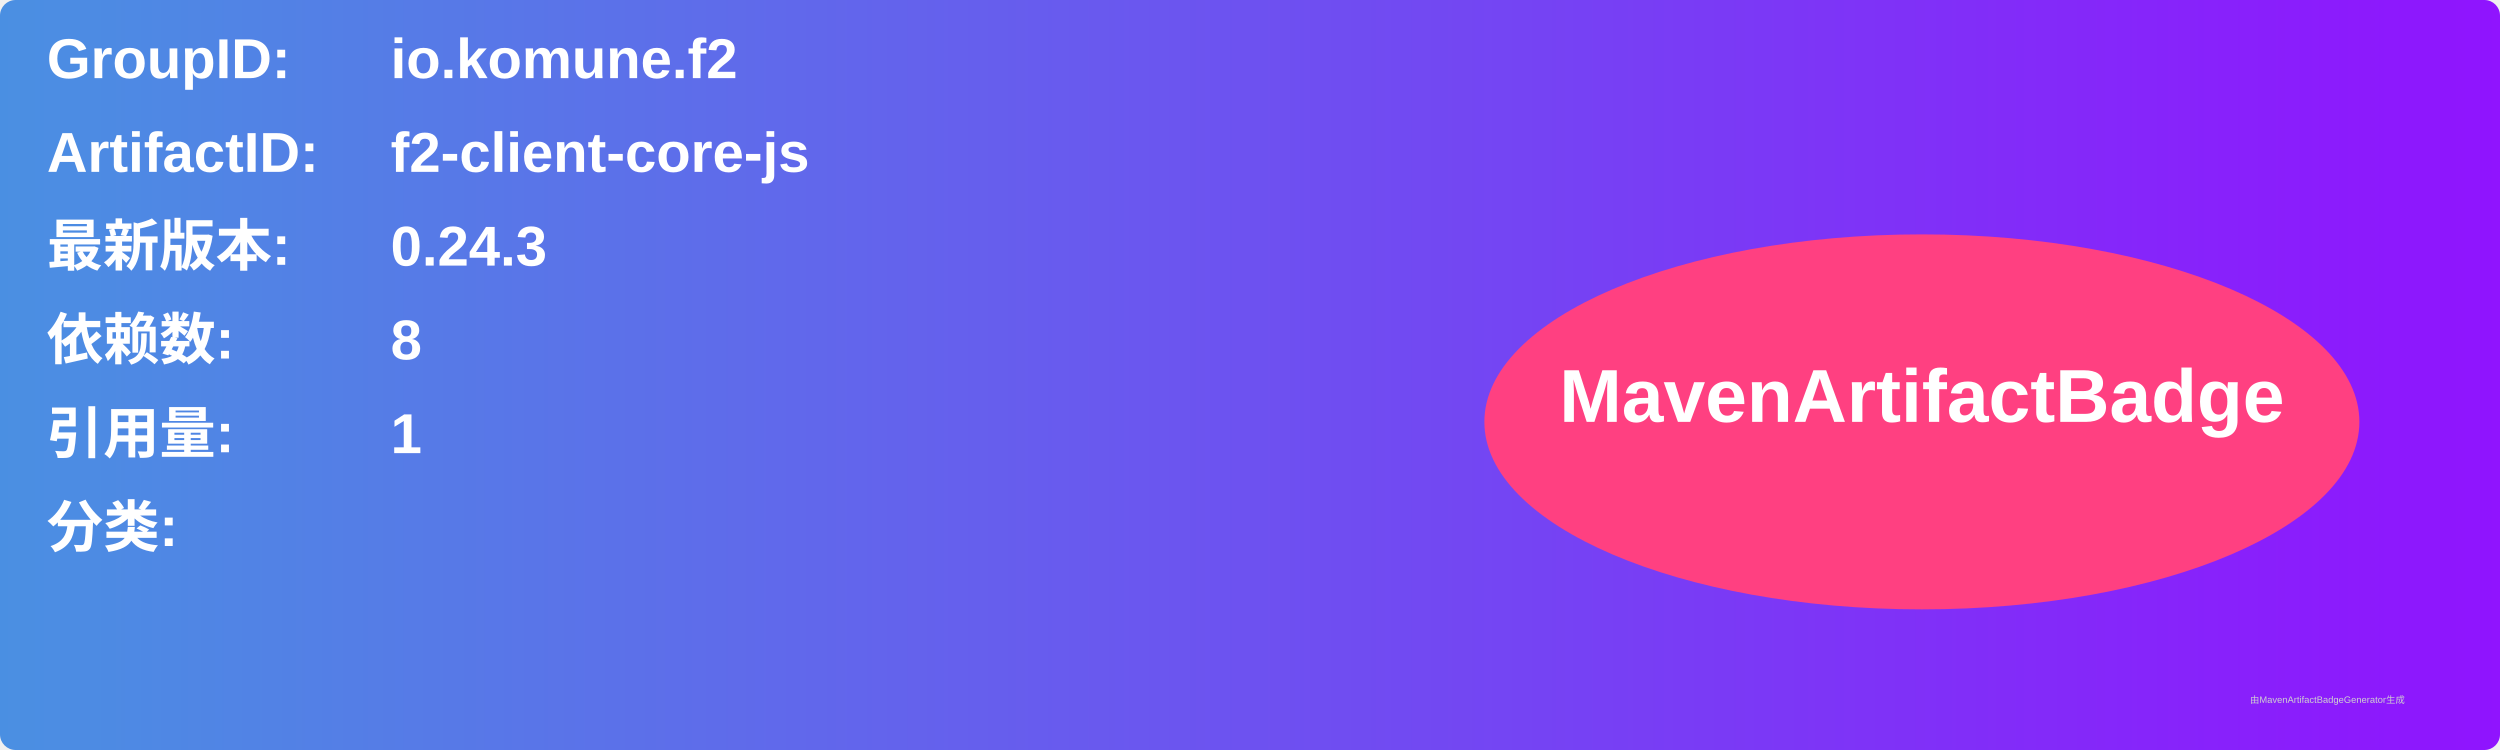
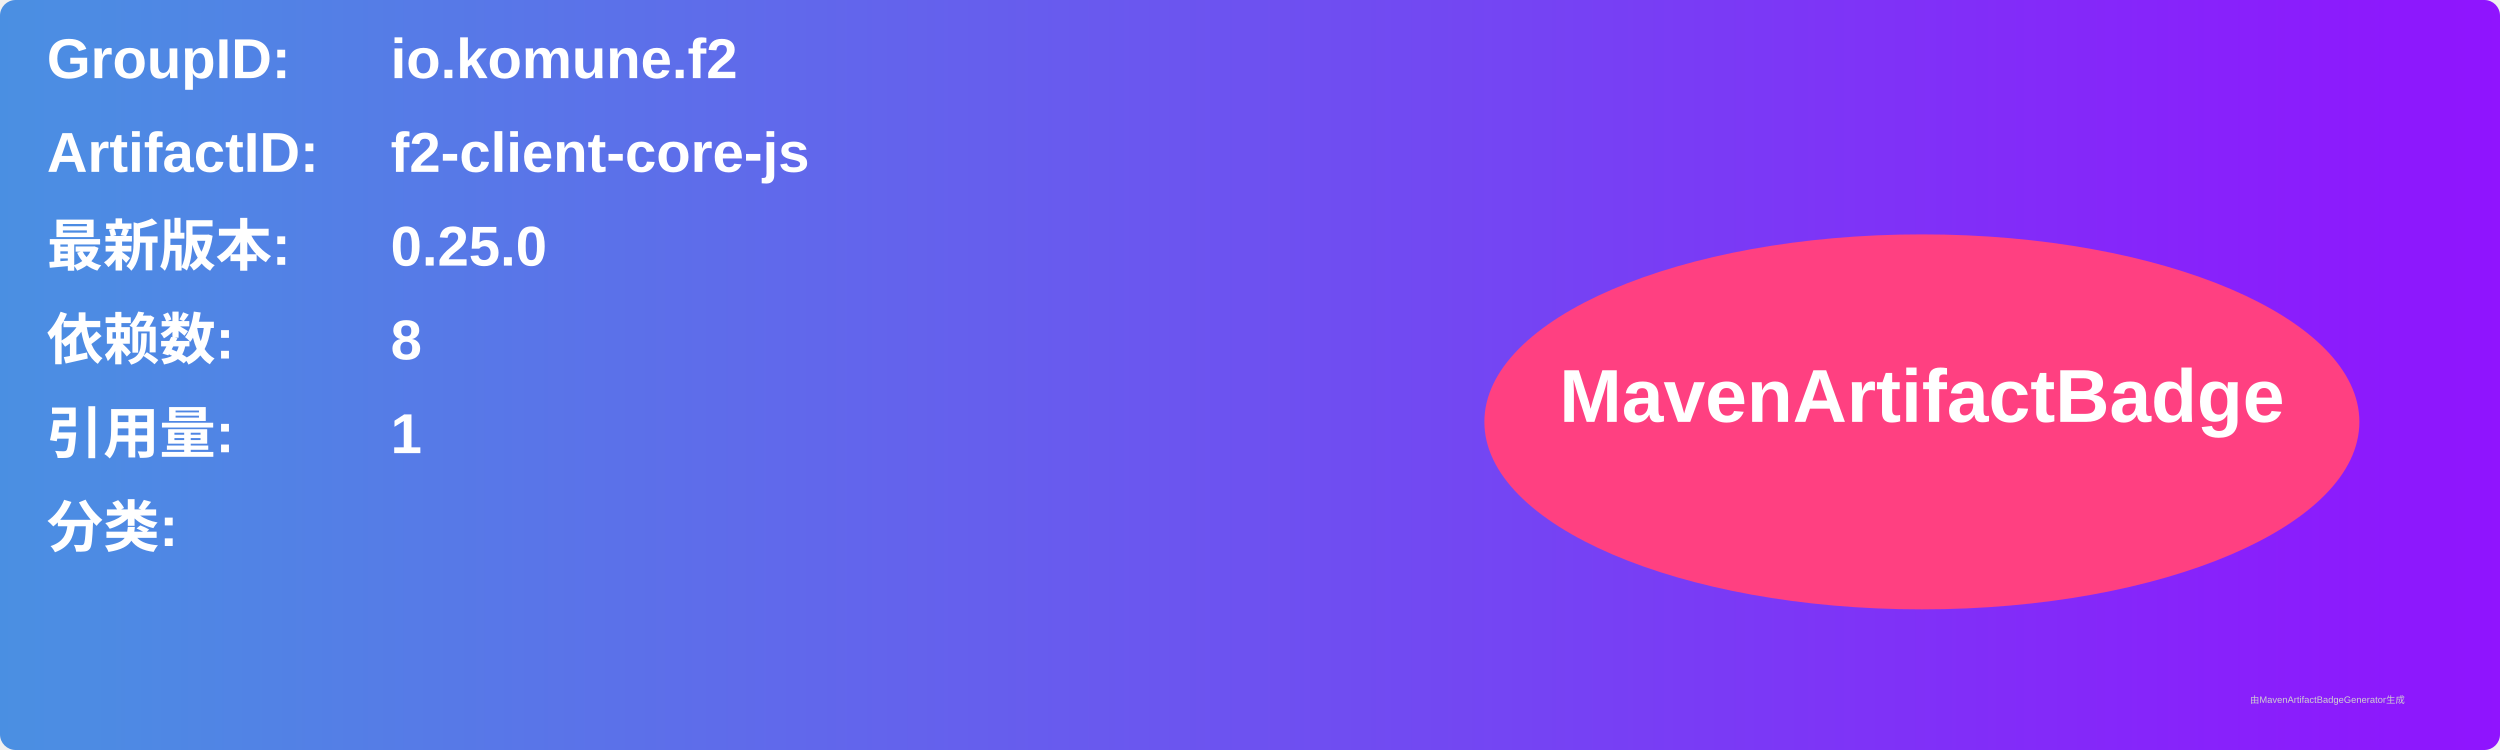
<svg xmlns="http://www.w3.org/2000/svg" width="800" height="240" viewBox="0 0 800 240">
  <linearGradient id="grad" x1="0%" y1="0%" x2="100%" y2="0%">
    <stop offset="0%" stop-color="#4a90e2" />
    <stop offset="100%" stop-color="#9013fe" />
  </linearGradient>
  <rect width="100%" height="100%" rx="5" ry="5" fill="url(#grad)" />
  <g transform="translate(15, 15)">
    <text x="0" y="10" font-family="Arial" font-size="18" fill="white" font-weight="bold" width="260">GroupID:</text>
    <text x="110" y="10" font-family="Arial" font-size="18" fill="white" font-weight="bold" width="460">io.komune.f2</text>
    <text x="0" y="40" font-family="Arial" font-size="18" fill="white" font-weight="bold" width="260">ArtifactID:</text>
    <text x="110" y="40" font-family="Arial" font-size="18" fill="white" font-weight="bold" width="460">f2-client-core-js</text>
    <text x="0" y="70" font-family="Arial" font-size="18" fill="white" font-weight="bold">最新版本:</text>
    <text x="110" y="70" font-family="Arial" font-size="18" fill="white" font-weight="bold">
-       <tspan font-weight="bold">0.24.3</tspan>
+       <tspan font-weight="bold">0.25.0</tspan>
    </text>
    <text x="0" y="100" font-family="Arial" font-size="18" fill="white" font-weight="bold">依赖数: </text>
    <text x="110" y="100" font-family="Arial" font-size="18" fill="white">
      <tspan font-weight="bold">8</tspan>
    </text>
    <text x="0" y="130" font-family="Arial" font-size="18" fill="white" font-weight="bold">引用量: </text>
    <text x="110" y="130" font-family="Arial" font-size="18" fill="white">
      <tspan font-weight="bold">1</tspan>
    </text>
    <text x="0" y="160" font-family="Arial" font-size="18" fill="white" font-weight="bold">分类:</text>
    <text x="10" y="190" font-family="Arial" font-size="10" fill="white">
      <tspan font-weight="bold" />
    </text>
    <ellipse cx="600" cy="120" rx="140" ry="60" fill="#ff4081" />
    <text x="600" y="120" text-anchor="middle" font-family="Arial" font-size="24" fill="white" font-weight="bold">MavenArtifactBadge</text>
  </g>
  <text x="720" y="225" font-family="Arial" font-size="3" fill="#d0d0d0">由MavenArtifactBadgeGenerator生成</text>
</svg>
